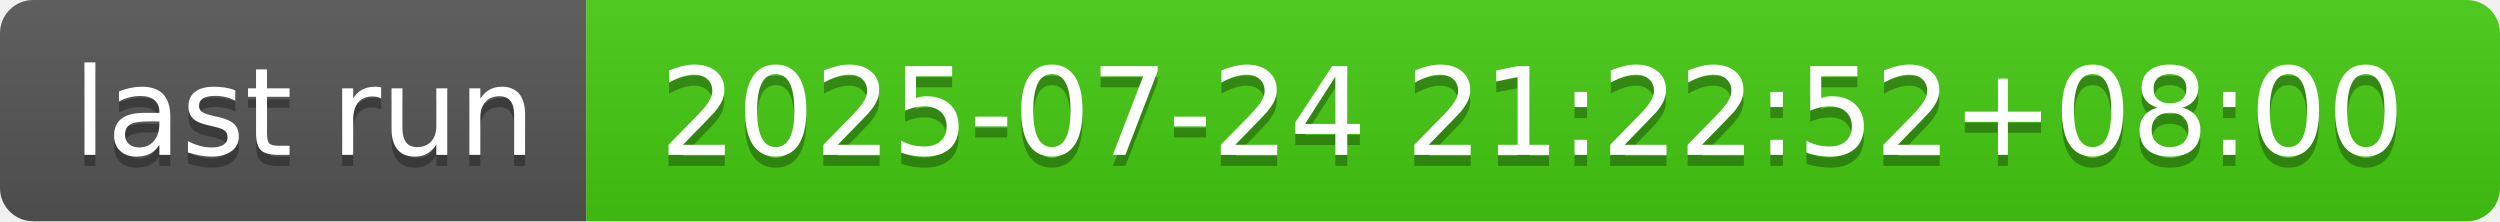
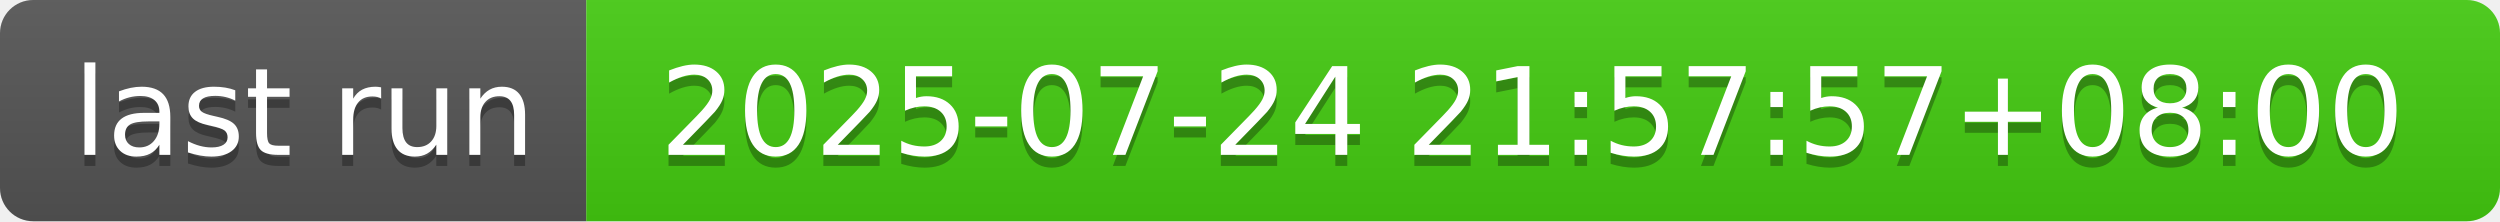
- <svg xmlns="http://www.w3.org/2000/svg" width="226" height="20" role="img" aria-label="last run: 2025-07-24 21:22:52+08:00">
+ <svg xmlns="http://www.w3.org/2000/svg" width="226" height="20" role="img" aria-label="last run: 2025-07-24 21:57:57+08:00">
  <linearGradient id="s" x2="0" y2="100%">
    <stop offset="0" stop-color="#bbb" stop-opacity=".1" />
    <stop offset="1" stop-opacity=".1" />
  </linearGradient>
  <clipPath id="r">
    <rect width="226" height="20" rx="3" fill="#fff" />
  </clipPath>
  <g clip-path="url(#r)">
    <rect width="53" height="20" fill="#555" />
    <rect x="53" width="173" height="20" fill="#4c1" />
    <rect width="226" height="20" fill="url(#s)" />
  </g>
  <g fill="#fff" text-anchor="middle" font-family="Verdana,Geneva,DejaVu Sans,sans-serif" text-rendering="geometricPrecision" font-size="110">
    <text aria-hidden="true" x="275" y="150" fill="#010101" fill-opacity=".3" transform="scale(.1)" textLength="430">last run</text>
    <text x="275" y="140" transform="scale(.1)" fill="#fff" textLength="430">last run</text>
-     <text aria-hidden="true" x="1385" y="150" fill="#010101" fill-opacity=".3" transform="scale(.1)" textLength="1630">2025-07-24 21:22:52+08:00</text>
-     <text x="1385" y="140" transform="scale(.1)" fill="#fff" textLength="1630">2025-07-24 21:22:52+08:00</text>
+     <text aria-hidden="true" x="1385" y="150" fill="#010101" fill-opacity=".3" transform="scale(.1)" textLength="1630">2025-07-24 21:57:57+08:00</text>
+     <text x="1385" y="140" transform="scale(.1)" fill="#fff" textLength="1630">2025-07-24 21:57:57+08:00</text>
  </g>
</svg>
